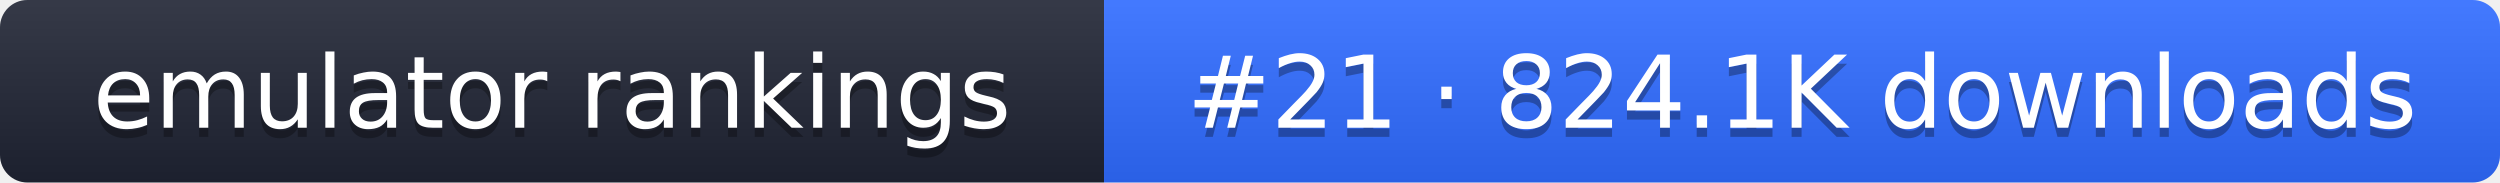
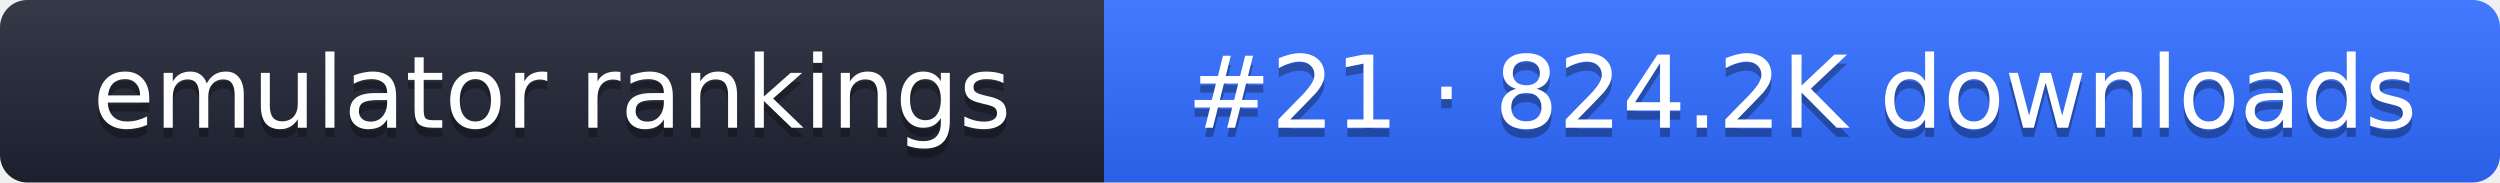
- <svg xmlns="http://www.w3.org/2000/svg" width="274" height="20" role="img" aria-label="emulator rankings: #21 · 824.1K downloads">
+ <svg xmlns="http://www.w3.org/2000/svg" width="274" height="20" role="img" aria-label="emulator rankings: #21 · 824.2K downloads">
  <linearGradient id="g" x2="0" y2="100%">
    <stop offset="0" stop-color="#fff" stop-opacity=".1" />
    <stop offset="1" stop-opacity=".1" />
  </linearGradient>
  <clipPath id="r">
    <rect width="274" height="20" rx="3" fill="#fff" />
  </clipPath>
  <g clip-path="url(#r)">
    <rect width="121" height="20" fill="#1f2433" />
    <rect x="121" width="153" height="20" fill="#2f6bff" />
    <rect width="274" height="20" fill="url(#g)" />
  </g>
  <g fill="#fff" text-anchor="middle" font-family="Verdana,DejaVu Sans,sans-serif" font-size="11">
    <text x="60.5" y="15" fill="#010101" fill-opacity=".3">emulator rankings</text>
    <text x="60.5" y="14">emulator rankings</text>
-     <text x="197.5" y="15" fill="#010101" fill-opacity=".3">#21 · 824.1K downloads</text>
-     <text x="197.5" y="14">#21 · 824.1K downloads</text>
+     <text x="197.5" y="15" fill="#010101" fill-opacity=".3">#21 · 824.2K downloads</text>
+     <text x="197.5" y="14">#21 · 824.2K downloads</text>
  </g>
</svg>
